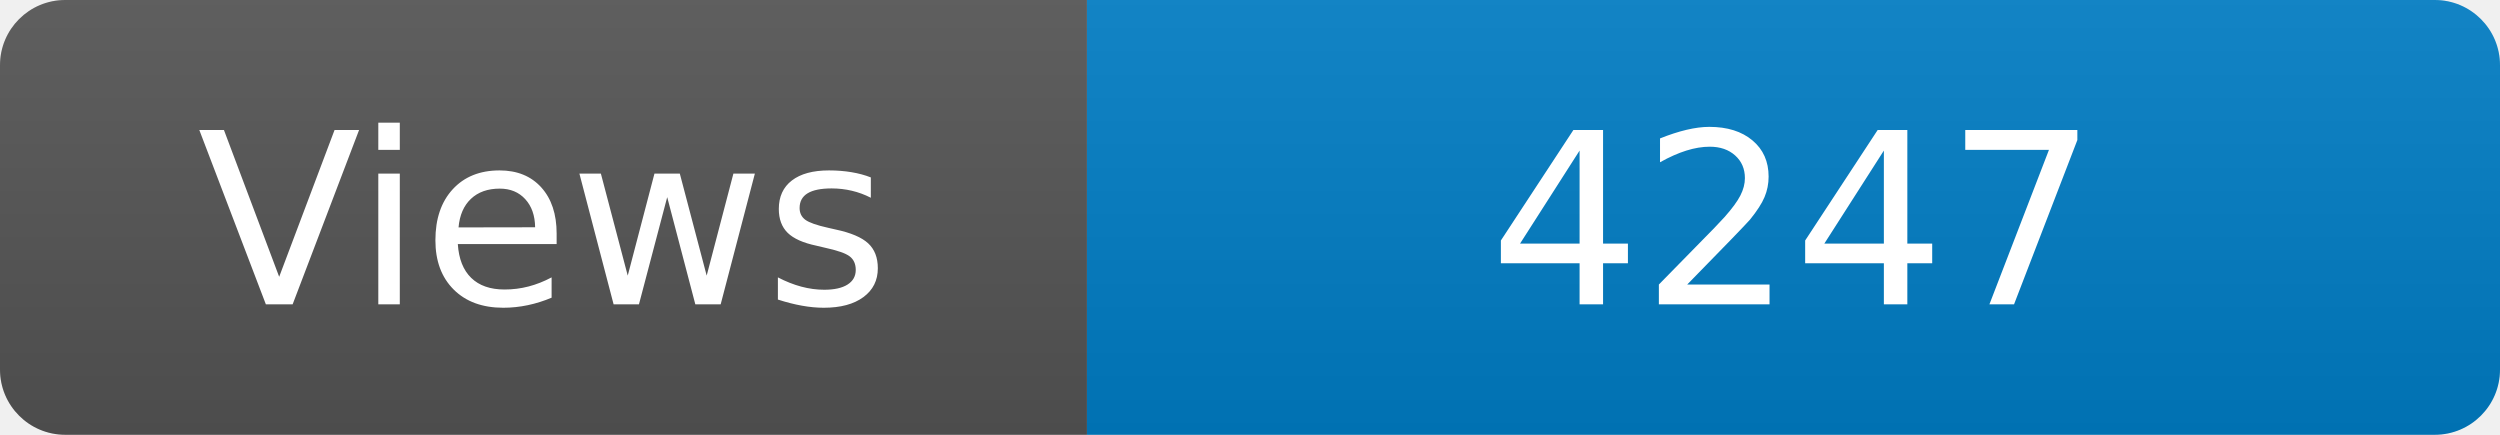
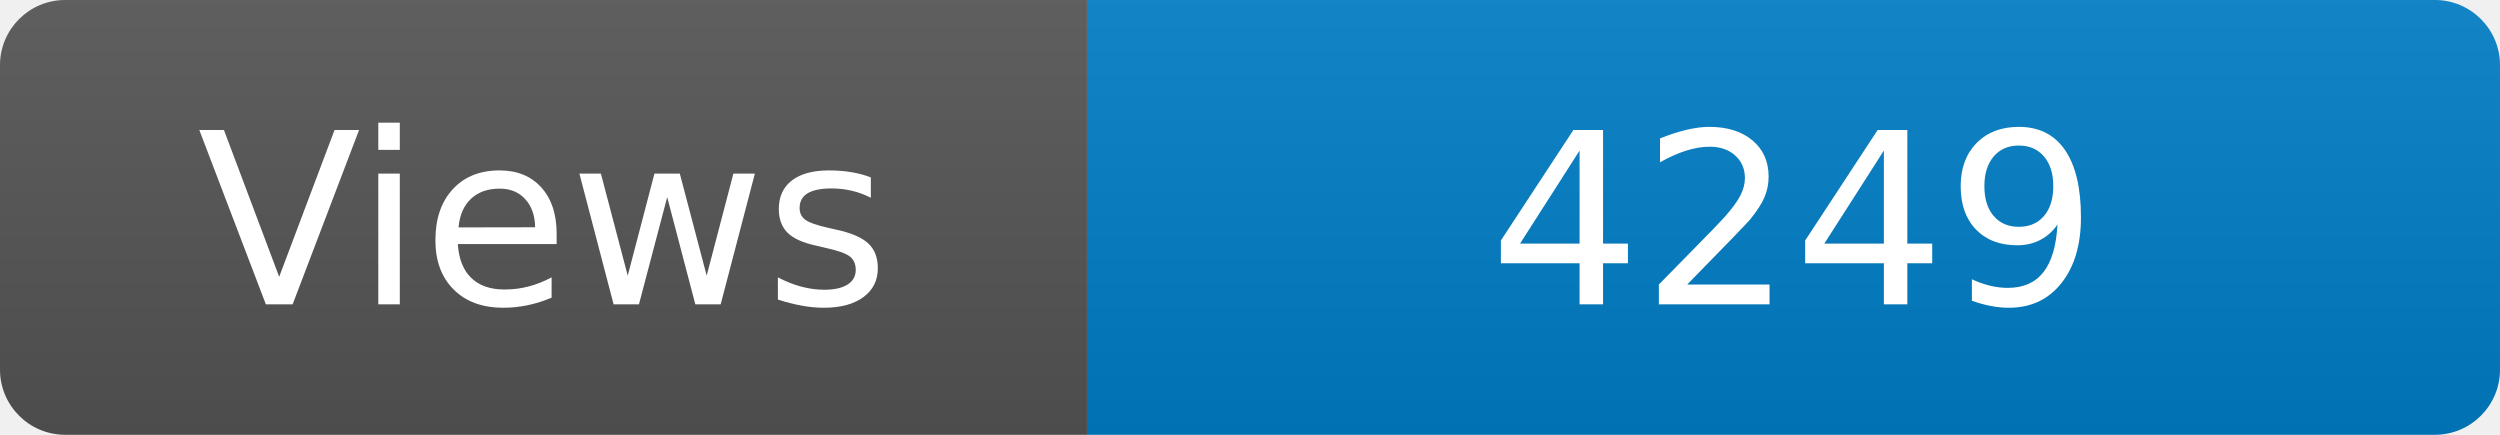
<svg xmlns="http://www.w3.org/2000/svg" width="115" height="20" role="img" aria-label="Maintained?: yes">
  <linearGradient id="s" x2="0" y2="100%">
    <stop offset="0" stop-color="#bbb" stop-opacity=".1" />
    <stop offset="1" stop-opacity=".1" />
  </linearGradient>
  <clipPath id="r">
    <rect width="115" height="20" rx="3" fill="#fff" />
  </clipPath>
  <g clip-path="url(#r)">
    <rect width="50" height="20" fill="#555" />
    <rect x="50" width="160" height="20" fill="#007ec6" />
    <rect width="115" height="20" fill="url(#s)" />
  </g>
  <g fill="#fff" text-anchor="middle" font-family="Verdana,Geneva,DejaVu Sans,sans-serif" font-size="110">
    <text x="250" y="140" transform="scale(.1)" fill="#fff">Views</text>
-     <text x="825" y="140" transform="scale(.1)" fill="#fff">4247</text>
+     <text x="825" y="140" transform="scale(.1)" fill="#fff">4249</text>
  </g>
</svg>
